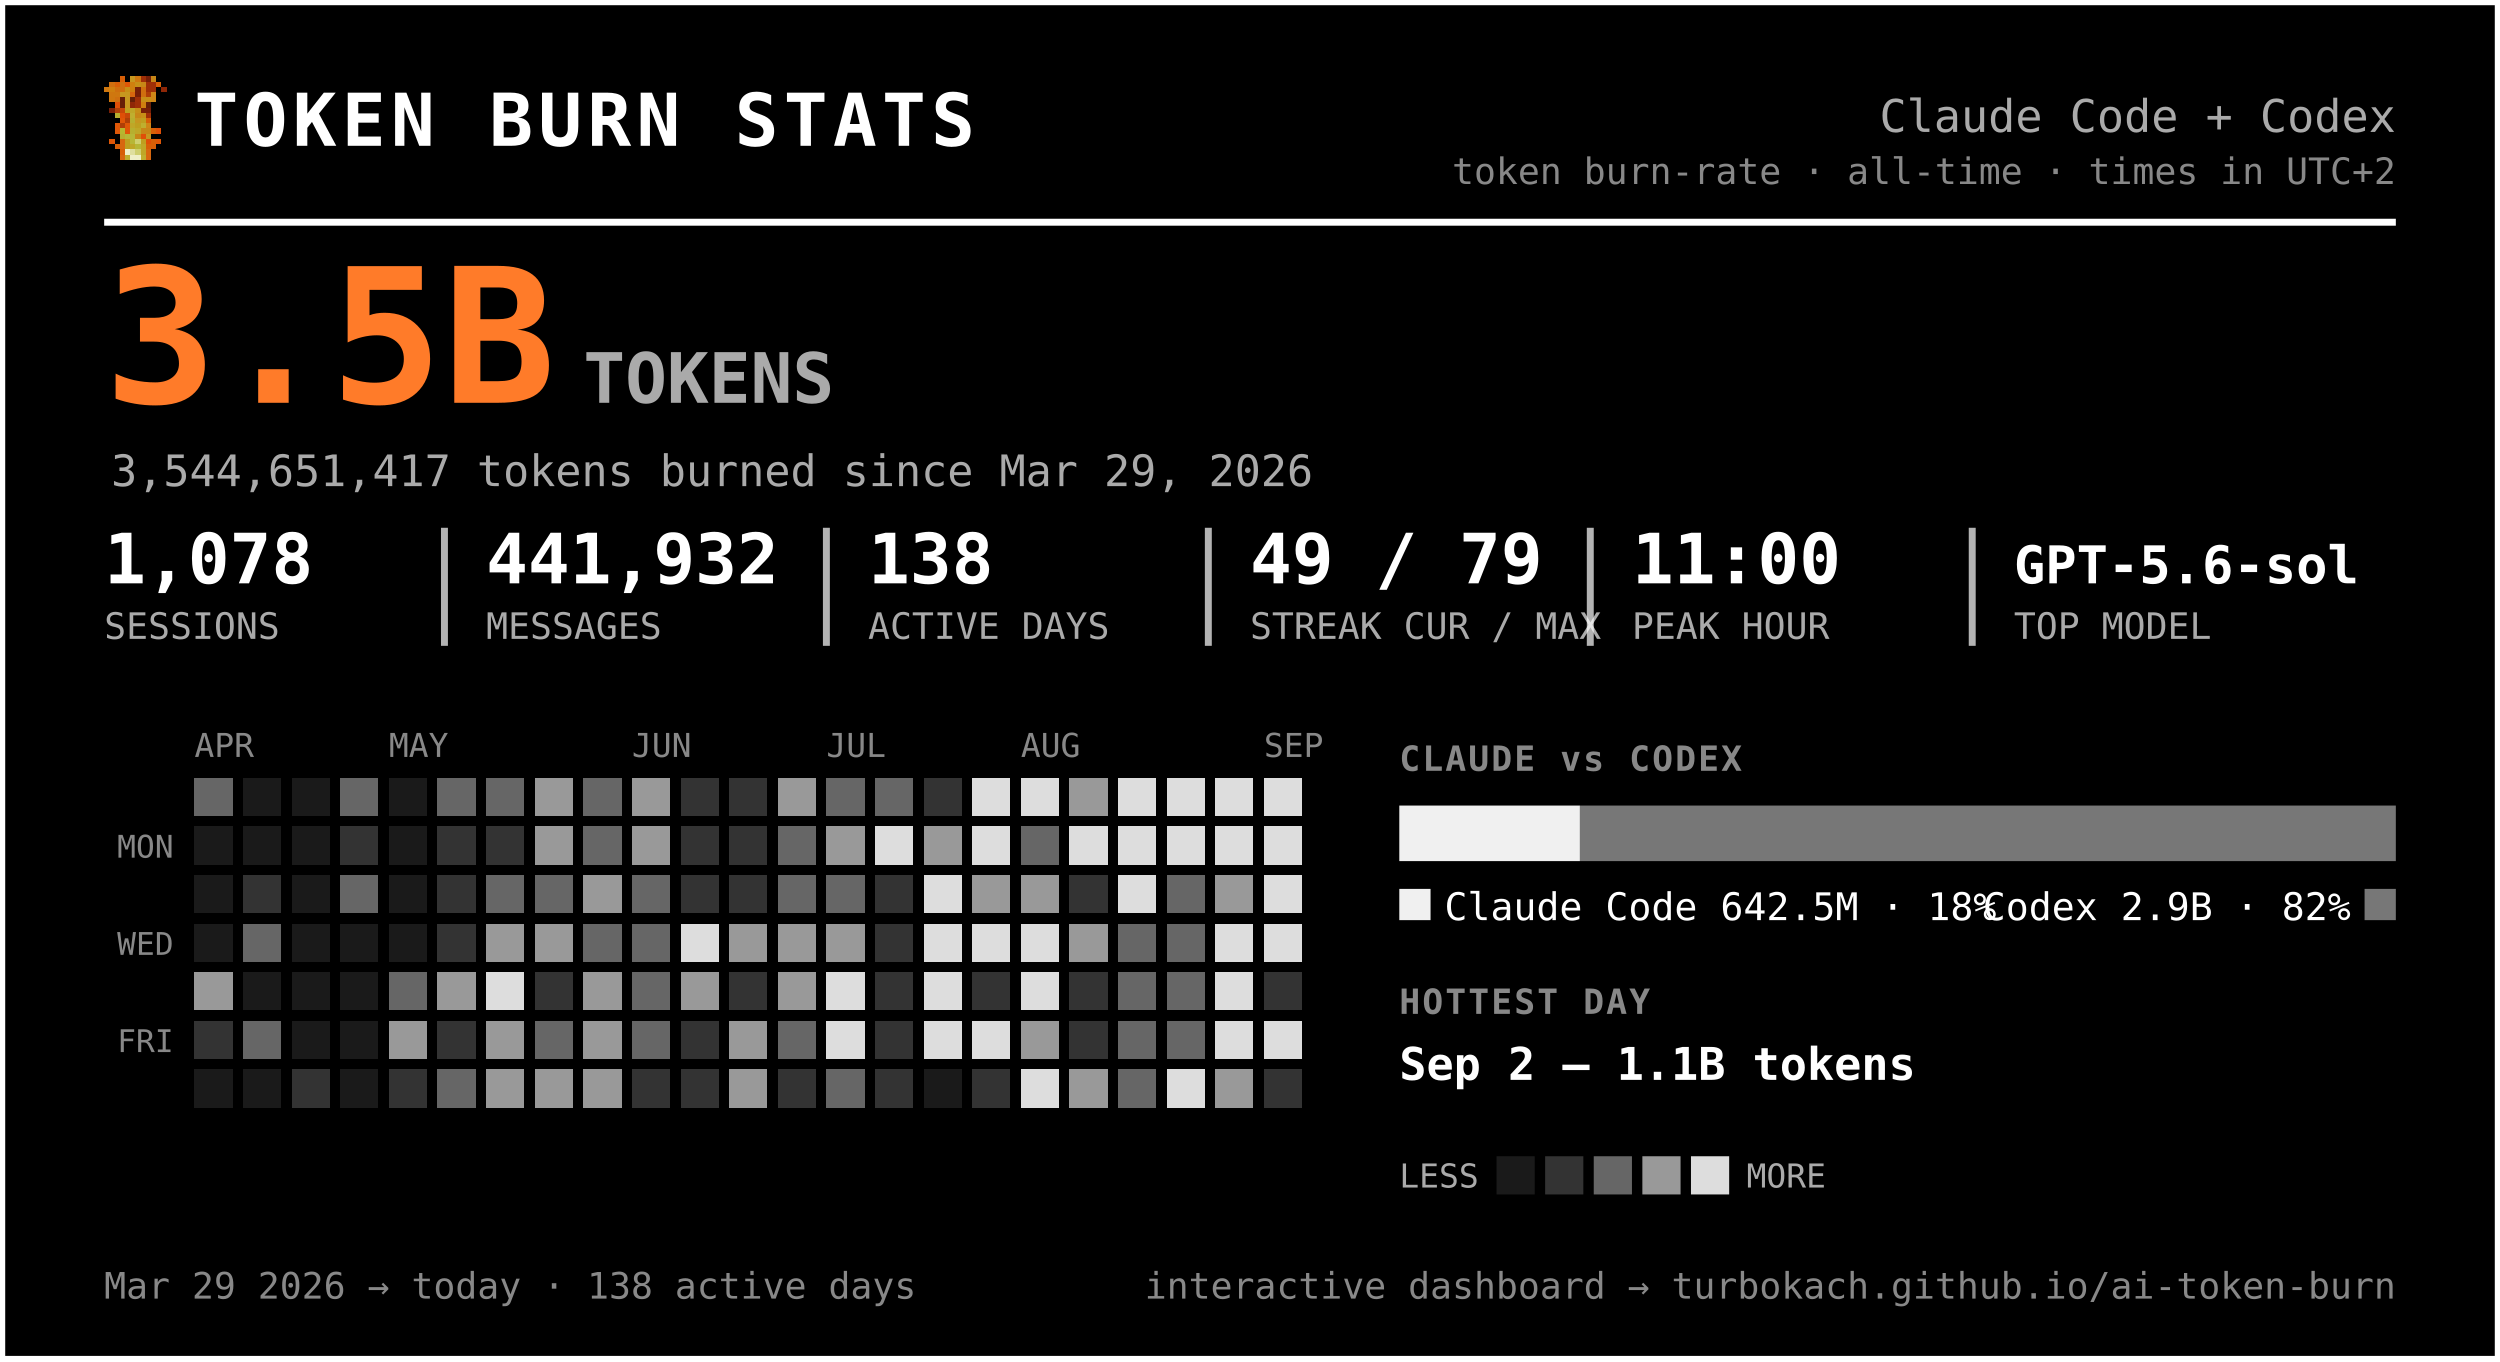
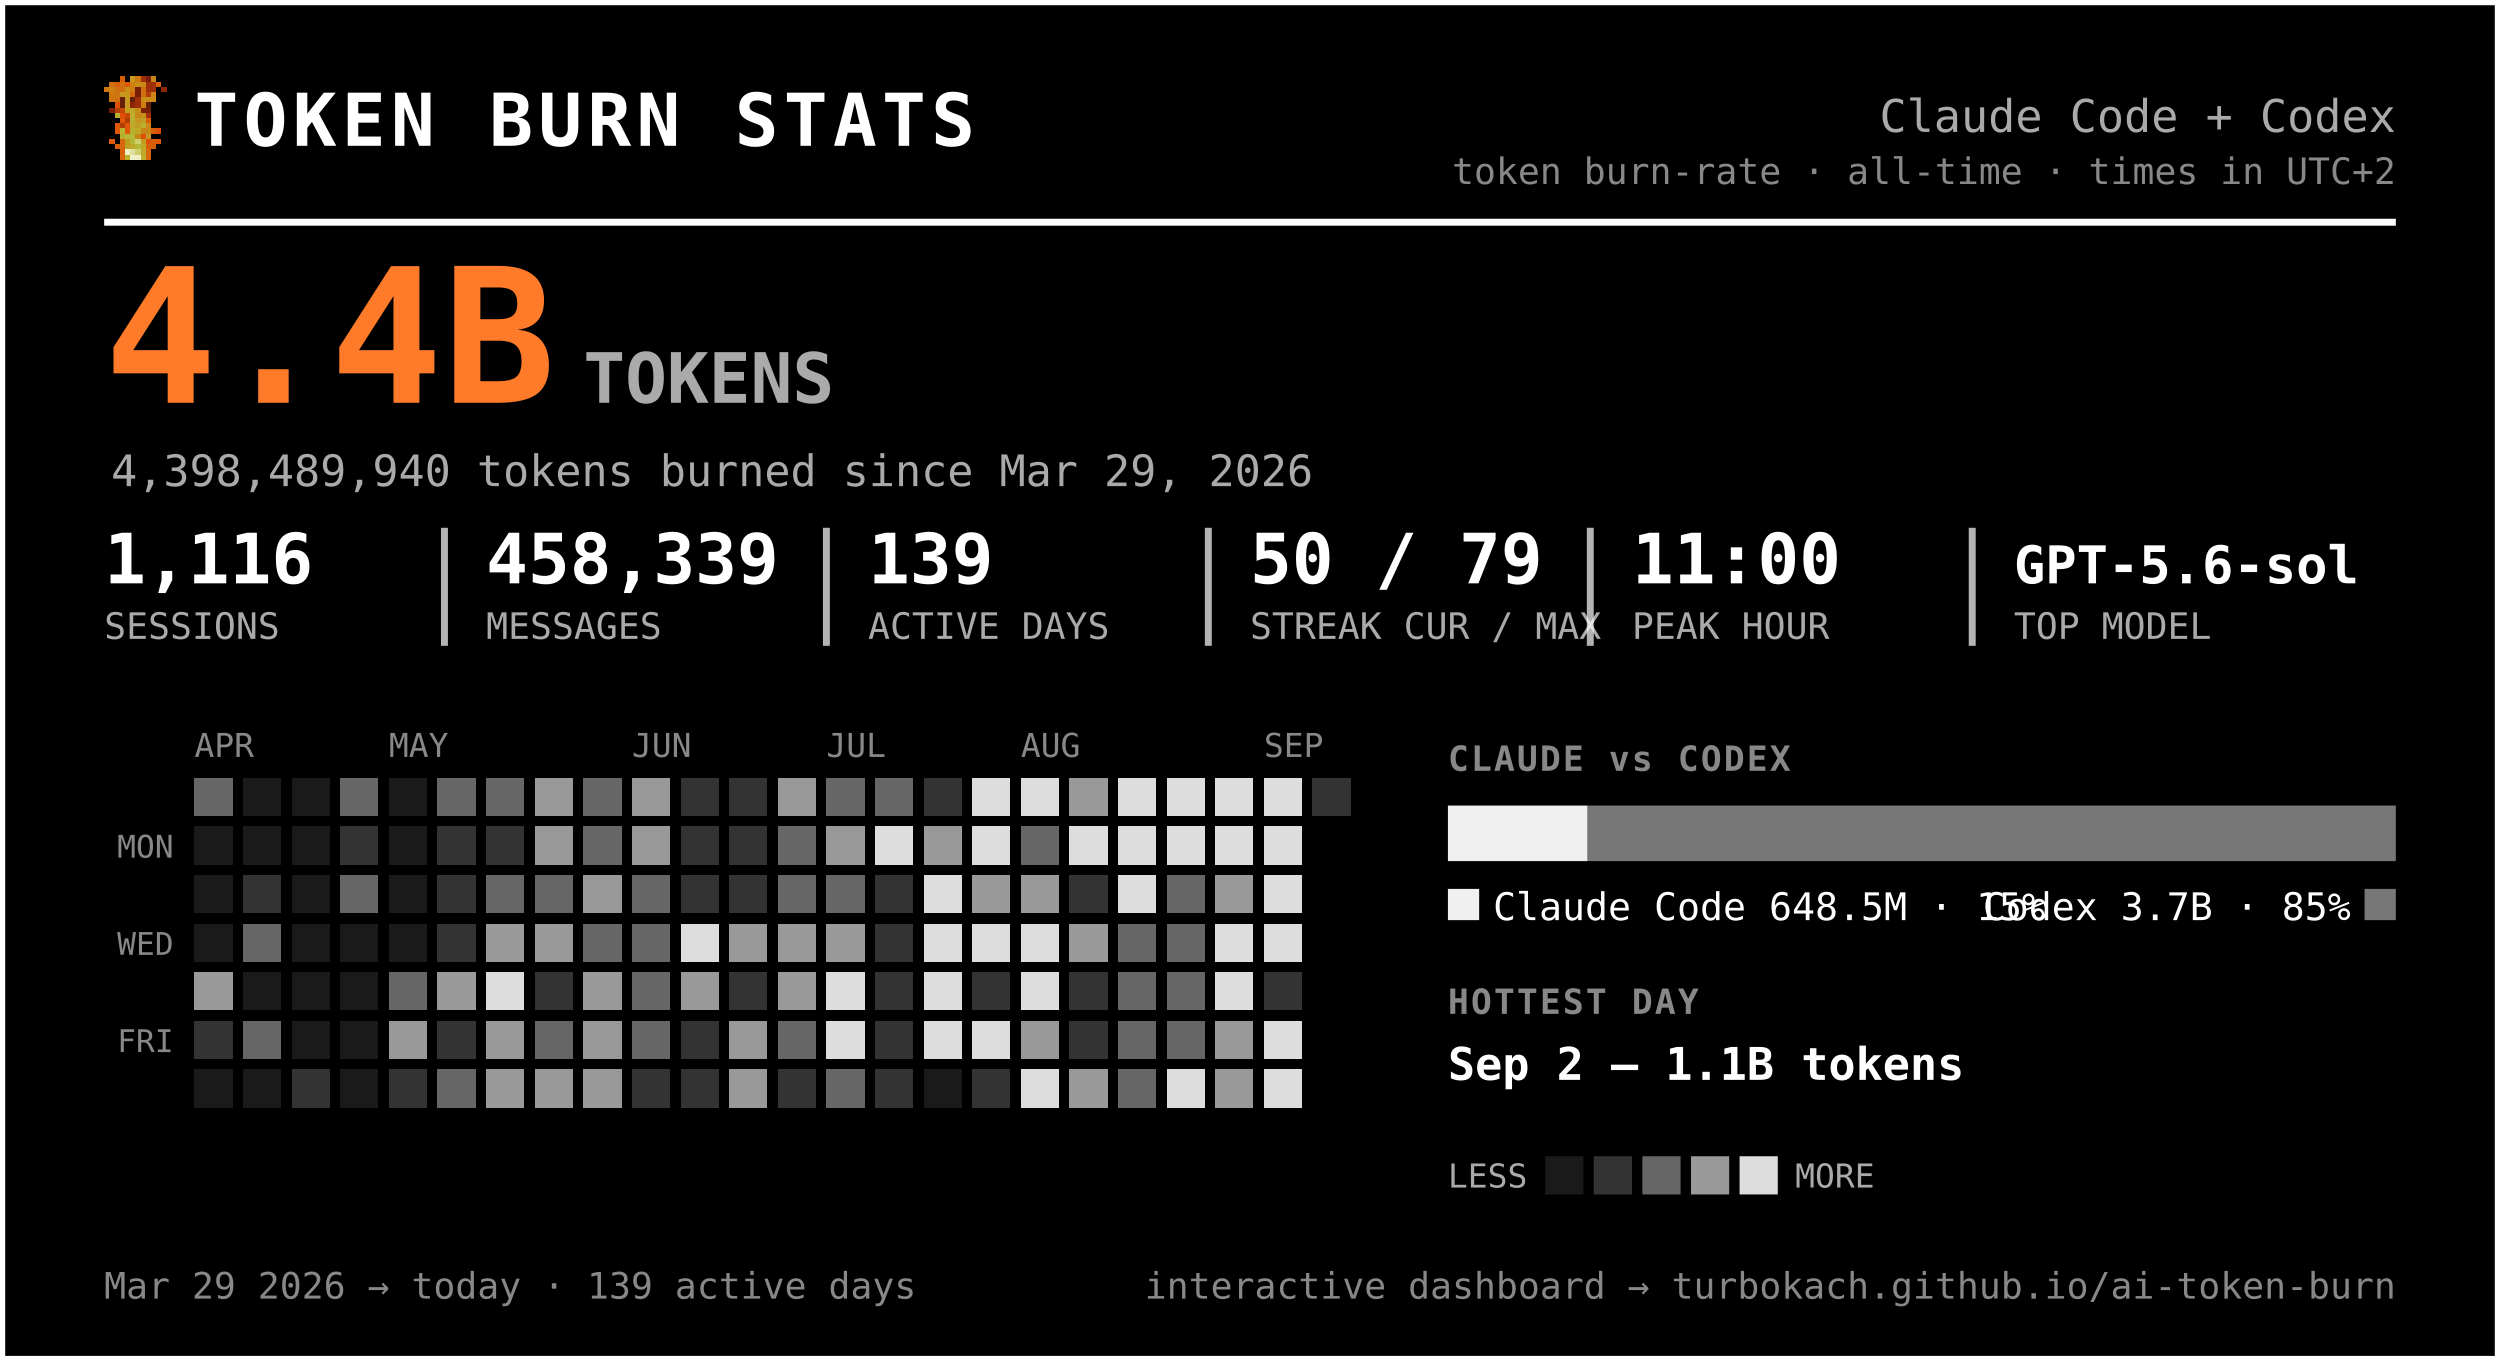
<svg xmlns="http://www.w3.org/2000/svg" width="720" height="392" viewBox="0 0 720 392" font-family="ui-monospace, 'SF Mono', 'Cascadia Code', Menlo, Consolas, monospace" role="img" aria-label="Token burn — Claude Code + Codex">
  <rect x="0.5" y="0.5" width="719" height="391" rx="0" fill="#000000" stroke="#ffffff" stroke-width="2" />
  <g transform="translate(30,22) scale(1.5)" shape-rendering="crispEdges">
    <rect x="3" y="0" width="1" height="1" fill="#d75f07" />
    <rect x="5" y="0" width="1" height="1" fill="#c7971f" />
    <rect x="6" y="0" width="1" height="1" fill="#cf770f" />
    <rect x="7" y="0" width="1" height="1" fill="#9f2f07" />
    <rect x="8" y="0" width="1" height="1" fill="#771f07" />
    <rect x="9" y="0" width="1" height="1" fill="#c78717" />
    <rect x="1" y="1" width="1" height="1" fill="#cf6f0f" />
    <rect x="2" y="1" width="1" height="1" fill="#d75f07" />
    <rect x="3" y="1" width="1" height="1" fill="#cf6f0f" />
    <rect x="4" y="1" width="1" height="1" fill="#df5707" />
    <rect x="5" y="1" width="1" height="1" fill="#cf7f0f" />
    <rect x="6" y="1" width="1" height="1" fill="#c78f17" />
    <rect x="7" y="1" width="1" height="1" fill="#c78717" />
    <rect x="8" y="1" width="1" height="1" fill="#9f2f07" />
    <rect x="9" y="1" width="1" height="1" fill="#9f2f07" />
    <rect x="10" y="1" width="1" height="1" fill="#d75f07" />
    <rect x="0" y="2" width="1" height="1" fill="#cf770f" />
    <rect x="1" y="2" width="1" height="1" fill="#cf7f0f" />
    <rect x="2" y="2" width="1" height="1" fill="#cf6f0f" />
    <rect x="3" y="2" width="1" height="1" fill="#cf6f0f" />
    <rect x="4" y="2" width="1" height="1" fill="#c78f17" />
    <rect x="5" y="2" width="1" height="1" fill="#cf7f0f" />
    <rect x="6" y="2" width="1" height="1" fill="#771f07" />
    <rect x="7" y="2" width="1" height="1" fill="#cf6f0f" />
    <rect x="8" y="2" width="1" height="1" fill="#9f2f07" />
    <rect x="9" y="2" width="1" height="1" fill="#9f2f07" />
    <rect x="11" y="2" width="1" height="1" fill="#8f2707" />
    <rect x="1" y="3" width="1" height="1" fill="#cf770f" />
    <rect x="2" y="3" width="1" height="1" fill="#cf770f" />
    <rect x="3" y="3" width="1" height="1" fill="#c7971f" />
    <rect x="4" y="3" width="1" height="1" fill="#c7971f" />
    <rect x="5" y="3" width="1" height="1" fill="#d7670f" />
    <rect x="6" y="3" width="1" height="1" fill="#771f07" />
    <rect x="7" y="3" width="1" height="1" fill="#cf6f0f" />
    <rect x="8" y="3" width="1" height="1" fill="#af3f07" />
    <rect x="9" y="3" width="1" height="1" fill="#cf8717" />
    <rect x="1" y="4" width="1" height="1" fill="#cf770f" />
    <rect x="2" y="4" width="1" height="1" fill="#cf6f0f" />
    <rect x="3" y="4" width="1" height="1" fill="#671f07" />
    <rect x="4" y="4" width="1" height="1" fill="#c7971f" />
    <rect x="5" y="4" width="1" height="1" fill="#671f07" />
    <rect x="6" y="4" width="1" height="1" fill="#9f2f07" />
    <rect x="7" y="4" width="1" height="1" fill="#c78f17" />
    <rect x="8" y="4" width="1" height="1" fill="#c78f17" />
    <rect x="9" y="4" width="1" height="1" fill="#cf8717" />
    <rect x="2" y="5" width="1" height="1" fill="#df4f07" />
    <rect x="3" y="5" width="1" height="1" fill="#671f07" />
    <rect x="4" y="5" width="1" height="1" fill="#c7971f" />
    <rect x="5" y="5" width="1" height="1" fill="#8f2707" />
    <rect x="6" y="5" width="1" height="1" fill="#9f2f07" />
    <rect x="7" y="5" width="1" height="1" fill="#cf7f0f" />
    <rect x="8" y="5" width="1" height="1" fill="#671f07" />
    <rect x="1" y="6" width="1" height="1" fill="#771f07" />
    <rect x="2" y="6" width="1" height="1" fill="#af3f07" />
    <rect x="3" y="6" width="1" height="1" fill="#c74707" />
    <rect x="4" y="6" width="1" height="1" fill="#bf9f1f" />
    <rect x="5" y="6" width="1" height="1" fill="#bfa727" />
    <rect x="6" y="6" width="1" height="1" fill="#c78f17" />
    <rect x="7" y="6" width="1" height="1" fill="#771f07" />
    <rect x="8" y="6" width="1" height="1" fill="#771f07" />
    <rect x="2" y="7" width="1" height="1" fill="#b7af2f" />
    <rect x="3" y="7" width="1" height="1" fill="#df4f07" />
    <rect x="4" y="7" width="1" height="1" fill="#c74707" />
    <rect x="5" y="7" width="1" height="1" fill="#bfaf2f" />
    <rect x="6" y="7" width="1" height="1" fill="#c78717" />
    <rect x="7" y="7" width="1" height="1" fill="#c78f17" />
    <rect x="8" y="7" width="1" height="1" fill="#9f2f07" />
    <rect x="3" y="8" width="1" height="1" fill="#df5707" />
    <rect x="4" y="8" width="1" height="1" fill="#af3f07" />
    <rect x="5" y="8" width="1" height="1" fill="#b7af2f" />
    <rect x="6" y="8" width="1" height="1" fill="#c7971f" />
    <rect x="7" y="8" width="1" height="1" fill="#bf9f1f" />
    <rect x="8" y="8" width="1" height="1" fill="#d75f07" />
    <rect x="2" y="9" width="1" height="1" fill="#df5707" />
    <rect x="3" y="9" width="1" height="1" fill="#af3f07" />
    <rect x="4" y="9" width="1" height="1" fill="#df5707" />
    <rect x="5" y="9" width="1" height="1" fill="#bfa727" />
    <rect x="6" y="9" width="1" height="1" fill="#bf9f1f" />
    <rect x="7" y="9" width="1" height="1" fill="#bfaf2f" />
    <rect x="8" y="9" width="1" height="1" fill="#cf8717" />
    <rect x="2" y="10" width="1" height="1" fill="#df5707" />
    <rect x="3" y="10" width="1" height="1" fill="#b7b72f" />
    <rect x="4" y="10" width="1" height="1" fill="#df5707" />
    <rect x="5" y="10" width="1" height="1" fill="#b7af2f" />
    <rect x="6" y="10" width="1" height="1" fill="#bfa727" />
    <rect x="7" y="10" width="1" height="1" fill="#c78717" />
    <rect x="8" y="10" width="1" height="1" fill="#c78717" />
    <rect x="9" y="10" width="1" height="1" fill="#d75f07" />
    <rect x="10" y="10" width="1" height="1" fill="#df4f07" />
    <rect x="3" y="11" width="1" height="1" fill="#b7af2f" />
    <rect x="4" y="11" width="1" height="1" fill="#b7b737" />
    <rect x="5" y="11" width="1" height="1" fill="#b7b737" />
    <rect x="6" y="11" width="1" height="1" fill="#c78717" />
    <rect x="7" y="11" width="1" height="1" fill="#df4f07" />
    <rect x="8" y="11" width="1" height="1" fill="#c7971f" />
    <rect x="1" y="12" width="1" height="1" fill="#df5707" />
    <rect x="3" y="12" width="1" height="1" fill="#d7670f" />
    <rect x="4" y="12" width="1" height="1" fill="#bf9f1f" />
    <rect x="5" y="12" width="1" height="1" fill="#b7b737" />
    <rect x="6" y="12" width="1" height="1" fill="#cfcf6f" />
    <rect x="7" y="12" width="1" height="1" fill="#bf9f1f" />
    <rect x="8" y="12" width="1" height="1" fill="#df4f07" />
    <rect x="9" y="12" width="1" height="1" fill="#d75f07" />
    <rect x="10" y="12" width="1" height="1" fill="#df5707" />
    <rect x="2" y="13" width="1" height="1" fill="#d75f07" />
    <rect x="3" y="13" width="1" height="1" fill="#d7670f" />
    <rect x="4" y="13" width="1" height="1" fill="#bf9f1f" />
    <rect x="5" y="13" width="1" height="1" fill="#bfa727" />
    <rect x="6" y="13" width="1" height="1" fill="#b7b737" />
    <rect x="7" y="13" width="1" height="1" fill="#bfa727" />
    <rect x="8" y="13" width="1" height="1" fill="#d75f07" />
    <rect x="9" y="13" width="1" height="1" fill="#d75f07" />
    <rect x="3" y="14" width="1" height="1" fill="#d75f07" />
    <rect x="4" y="14" width="1" height="1" fill="#efefc7" />
    <rect x="5" y="14" width="1" height="1" fill="#dfdf9f" />
    <rect x="6" y="14" width="1" height="1" fill="#cfcf6f" />
    <rect x="7" y="14" width="1" height="1" fill="#bfa727" />
    <rect x="8" y="14" width="1" height="1" fill="#d7670f" />
    <rect x="3" y="15" width="1" height="1" fill="#d7670f" />
    <rect x="4" y="15" width="1" height="1" fill="#bfaf2f" />
    <rect x="5" y="15" width="1" height="1" fill="#efefc7" />
    <rect x="6" y="15" width="1" height="1" fill="#efefc7" />
    <rect x="7" y="15" width="1" height="1" fill="#bfaf2f" />
    <rect x="8" y="15" width="1" height="1" fill="#d7670f" />
  </g>
  <text x="56.0" y="42.0" font-size="21" fill="#ffffff" font-weight="800" letter-spacing="1.5">TOKEN BURN STATS</text>
  <text x="690.0" y="38.0" font-size="13" fill="#aaaaaa" text-anchor="end">Claude Code + Codex</text>
  <text x="690.0" y="53.0" font-size="10.5" fill="#888888" text-anchor="end">token burn-rate · all-time · times in UTC+2</text>
  <line x1="30" y1="64" x2="690" y2="64" stroke="#ffffff" stroke-width="2" />
-   <text x="30.0" y="116.0" font-size="54" fill="#ff7b29" font-weight="800">3.5B</text>
+   <text x="30.0" y="116.0" font-size="54" fill="#ff7b29" font-weight="800">4.4B</text>
  <text x="168.0" y="116.0" font-size="20" fill="#aaaaaa" font-weight="600">TOKENS</text>
-   <text x="32.0" y="140.0" font-size="12.5" fill="#aaaaaa">3,544,651,417 tokens burned since Mar 29, 2026</text>
-   <text x="30.0" y="168.0" font-size="20" fill="#ffffff" font-weight="700">1,078</text>
+   <text x="32.0" y="140.0" font-size="12.5" fill="#aaaaaa">4,398,489,940 tokens burned since Mar 29, 2026</text>
+   <text x="30.0" y="168.0" font-size="20" fill="#ffffff" font-weight="700">1,116</text>
  <text x="30.0" y="184.0" font-size="10.5" fill="#aaaaaa">SESSIONS</text>
-   <text x="140.0" y="168.0" font-size="20" fill="#ffffff" font-weight="700">441,932</text>
+   <text x="140.0" y="168.0" font-size="20" fill="#ffffff" font-weight="700">458,339</text>
  <text x="140.0" y="184.0" font-size="10.5" fill="#aaaaaa">MESSAGES</text>
  <line x1="128.0" y1="152" x2="128.0" y2="186" stroke="#ffffff" stroke-width="2" opacity="0.7" />
-   <text x="250.0" y="168.0" font-size="20" fill="#ffffff" font-weight="700">138</text>
+   <text x="250.0" y="168.0" font-size="20" fill="#ffffff" font-weight="700">139</text>
  <text x="250.0" y="184.0" font-size="10.5" fill="#aaaaaa">ACTIVE DAYS</text>
  <line x1="238.0" y1="152" x2="238.0" y2="186" stroke="#ffffff" stroke-width="2" opacity="0.7" />
-   <text x="360.0" y="168.0" font-size="20" fill="#ffffff" font-weight="700">49 / 79</text>
+   <text x="360.0" y="168.0" font-size="20" fill="#ffffff" font-weight="700">50 / 79</text>
  <text x="360.0" y="184.0" font-size="10.5" fill="#aaaaaa">STREAK CUR / MAX</text>
  <line x1="348.0" y1="152" x2="348.0" y2="186" stroke="#ffffff" stroke-width="2" opacity="0.7" />
  <text x="470.0" y="168.0" font-size="20" fill="#ffffff" font-weight="700">11:00</text>
  <text x="470.0" y="184.0" font-size="10.5" fill="#aaaaaa">PEAK HOUR</text>
  <line x1="458.0" y1="152" x2="458.0" y2="186" stroke="#ffffff" stroke-width="2" opacity="0.7" />
  <text x="580.0" y="168.0" font-size="15" fill="#ffffff" font-weight="700">GPT-5.6-sol</text>
  <text x="580.0" y="184.0" font-size="10.5" fill="#aaaaaa">TOP MODEL</text>
  <line x1="568.0" y1="152" x2="568.0" y2="186" stroke="#ffffff" stroke-width="2" opacity="0.7" />
  <text x="56.0" y="218.0" font-size="9.5" fill="#888888">APR</text>
  <text x="112.0" y="218.0" font-size="9.5" fill="#888888">MAY</text>
  <text x="182.0" y="218.0" font-size="9.5" fill="#888888">JUN</text>
  <text x="238.0" y="218.0" font-size="9.5" fill="#888888">JUL</text>
  <text x="294.0" y="218.0" font-size="9.5" fill="#888888">AUG</text>
  <text x="364.0" y="218.0" font-size="9.5" fill="#888888">SEP</text>
  <text x="50.0" y="247.0" font-size="9" fill="#888888" text-anchor="end">MON</text>
  <text x="50.0" y="275.0" font-size="9" fill="#888888" text-anchor="end">WED</text>
  <text x="50.0" y="303.0" font-size="9" fill="#888888" text-anchor="end">FRI</text>
  <g shape-rendering="crispEdges">
    <rect x="126" y="238" width="11" height="11" rx="0" fill="#333333" />
    <rect x="126" y="252" width="11" height="11" rx="0" fill="#333333" />
    <rect x="126" y="266" width="11" height="11" rx="0" fill="#333333" />
    <rect x="126" y="280" width="11" height="11" rx="0" fill="#999999" />
    <rect x="126" y="294" width="11" height="11" rx="0" fill="#333333" />
    <rect x="126" y="308" width="11" height="11" rx="0" fill="#666666" />
    <rect x="140" y="224" width="11" height="11" rx="0" fill="#666666" />
    <rect x="140" y="238" width="11" height="11" rx="0" fill="#333333" />
    <rect x="140" y="252" width="11" height="11" rx="0" fill="#666666" />
    <rect x="140" y="266" width="11" height="11" rx="0" fill="#999999" />
    <rect x="140" y="280" width="11" height="11" rx="0" fill="#dddddd" />
    <rect x="140" y="294" width="11" height="11" rx="0" fill="#999999" />
    <rect x="140" y="308" width="11" height="11" rx="0" fill="#999999" />
    <rect x="154" y="224" width="11" height="11" rx="0" fill="#999999" />
    <rect x="154" y="238" width="11" height="11" rx="0" fill="#999999" />
    <rect x="154" y="252" width="11" height="11" rx="0" fill="#666666" />
    <rect x="154" y="266" width="11" height="11" rx="0" fill="#999999" />
    <rect x="154" y="280" width="11" height="11" rx="0" fill="#333333" />
    <rect x="154" y="294" width="11" height="11" rx="0" fill="#666666" />
    <rect x="154" y="308" width="11" height="11" rx="0" fill="#999999" />
    <rect x="168" y="224" width="11" height="11" rx="0" fill="#666666" />
    <rect x="168" y="238" width="11" height="11" rx="0" fill="#666666" />
    <rect x="168" y="252" width="11" height="11" rx="0" fill="#999999" />
    <rect x="168" y="266" width="11" height="11" rx="0" fill="#666666" />
    <rect x="168" y="280" width="11" height="11" rx="0" fill="#999999" />
    <rect x="168" y="294" width="11" height="11" rx="0" fill="#999999" />
    <rect x="168" y="308" width="11" height="11" rx="0" fill="#999999" />
    <rect x="182" y="224" width="11" height="11" rx="0" fill="#999999" />
    <rect x="182" y="238" width="11" height="11" rx="0" fill="#999999" />
    <rect x="182" y="252" width="11" height="11" rx="0" fill="#666666" />
    <rect x="182" y="266" width="11" height="11" rx="0" fill="#666666" />
    <rect x="182" y="280" width="11" height="11" rx="0" fill="#666666" />
    <rect x="182" y="294" width="11" height="11" rx="0" fill="#666666" />
    <rect x="182" y="308" width="11" height="11" rx="0" fill="#333333" />
    <rect x="196" y="224" width="11" height="11" rx="0" fill="#333333" />
    <rect x="196" y="238" width="11" height="11" rx="0" fill="#333333" />
    <rect x="196" y="252" width="11" height="11" rx="0" fill="#333333" />
    <rect x="196" y="266" width="11" height="11" rx="0" fill="#dddddd" />
    <rect x="196" y="280" width="11" height="11" rx="0" fill="#999999" />
    <rect x="196" y="294" width="11" height="11" rx="0" fill="#333333" />
    <rect x="196" y="308" width="11" height="11" rx="0" fill="#333333" />
    <rect x="210" y="224" width="11" height="11" rx="0" fill="#333333" />
    <rect x="210" y="238" width="11" height="11" rx="0" fill="#333333" />
    <rect x="210" y="252" width="11" height="11" rx="0" fill="#333333" />
    <rect x="210" y="266" width="11" height="11" rx="0" fill="#999999" />
    <rect x="210" y="280" width="11" height="11" rx="0" fill="#333333" />
    <rect x="210" y="294" width="11" height="11" rx="0" fill="#999999" />
    <rect x="210" y="308" width="11" height="11" rx="0" fill="#999999" />
    <rect x="224" y="224" width="11" height="11" rx="0" fill="#999999" />
    <rect x="224" y="238" width="11" height="11" rx="0" fill="#666666" />
    <rect x="224" y="252" width="11" height="11" rx="0" fill="#666666" />
    <rect x="224" y="266" width="11" height="11" rx="0" fill="#999999" />
    <rect x="224" y="280" width="11" height="11" rx="0" fill="#999999" />
    <rect x="224" y="294" width="11" height="11" rx="0" fill="#666666" />
    <rect x="224" y="308" width="11" height="11" rx="0" fill="#333333" />
    <rect x="238" y="224" width="11" height="11" rx="0" fill="#666666" />
    <rect x="238" y="238" width="11" height="11" rx="0" fill="#999999" />
    <rect x="238" y="252" width="11" height="11" rx="0" fill="#666666" />
    <rect x="238" y="266" width="11" height="11" rx="0" fill="#999999" />
    <rect x="238" y="280" width="11" height="11" rx="0" fill="#dddddd" />
    <rect x="238" y="294" width="11" height="11" rx="0" fill="#dddddd" />
    <rect x="238" y="308" width="11" height="11" rx="0" fill="#666666" />
    <rect x="252" y="224" width="11" height="11" rx="0" fill="#666666" />
    <rect x="252" y="238" width="11" height="11" rx="0" fill="#dddddd" />
    <rect x="252" y="252" width="11" height="11" rx="0" fill="#333333" />
    <rect x="252" y="266" width="11" height="11" rx="0" fill="#333333" />
    <rect x="252" y="280" width="11" height="11" rx="0" fill="#333333" />
    <rect x="252" y="294" width="11" height="11" rx="0" fill="#333333" />
    <rect x="252" y="308" width="11" height="11" rx="0" fill="#333333" />
    <rect x="266" y="224" width="11" height="11" rx="0" fill="#333333" />
    <rect x="266" y="238" width="11" height="11" rx="0" fill="#999999" />
    <rect x="266" y="252" width="11" height="11" rx="0" fill="#dddddd" />
    <rect x="266" y="266" width="11" height="11" rx="0" fill="#dddddd" />
    <rect x="266" y="280" width="11" height="11" rx="0" fill="#dddddd" />
    <rect x="266" y="294" width="11" height="11" rx="0" fill="#dddddd" />
    <rect x="280" y="224" width="11" height="11" rx="0" fill="#dddddd" />
    <rect x="280" y="238" width="11" height="11" rx="0" fill="#dddddd" />
    <rect x="280" y="252" width="11" height="11" rx="0" fill="#999999" />
    <rect x="280" y="266" width="11" height="11" rx="0" fill="#dddddd" />
    <rect x="280" y="280" width="11" height="11" rx="0" fill="#333333" />
    <rect x="280" y="294" width="11" height="11" rx="0" fill="#dddddd" />
    <rect x="280" y="308" width="11" height="11" rx="0" fill="#333333" />
    <rect x="294" y="224" width="11" height="11" rx="0" fill="#dddddd" />
    <rect x="294" y="238" width="11" height="11" rx="0" fill="#666666" />
    <rect x="294" y="252" width="11" height="11" rx="0" fill="#999999" />
    <rect x="294" y="266" width="11" height="11" rx="0" fill="#dddddd" />
    <rect x="294" y="280" width="11" height="11" rx="0" fill="#dddddd" />
    <rect x="294" y="294" width="11" height="11" rx="0" fill="#999999" />
    <rect x="294" y="308" width="11" height="11" rx="0" fill="#dddddd" />
    <rect x="308" y="224" width="11" height="11" rx="0" fill="#999999" />
    <rect x="308" y="238" width="11" height="11" rx="0" fill="#dddddd" />
    <rect x="308" y="252" width="11" height="11" rx="0" fill="#333333" />
    <rect x="308" y="266" width="11" height="11" rx="0" fill="#999999" />
    <rect x="308" y="280" width="11" height="11" rx="0" fill="#333333" />
    <rect x="308" y="294" width="11" height="11" rx="0" fill="#333333" />
    <rect x="308" y="308" width="11" height="11" rx="0" fill="#999999" />
    <rect x="322" y="224" width="11" height="11" rx="0" fill="#dddddd" />
    <rect x="322" y="238" width="11" height="11" rx="0" fill="#dddddd" />
    <rect x="322" y="252" width="11" height="11" rx="0" fill="#dddddd" />
    <rect x="322" y="266" width="11" height="11" rx="0" fill="#666666" />
    <rect x="322" y="280" width="11" height="11" rx="0" fill="#666666" />
    <rect x="322" y="294" width="11" height="11" rx="0" fill="#666666" />
    <rect x="322" y="308" width="11" height="11" rx="0" fill="#666666" />
    <rect x="336" y="224" width="11" height="11" rx="0" fill="#dddddd" />
    <rect x="336" y="238" width="11" height="11" rx="0" fill="#dddddd" />
    <rect x="336" y="252" width="11" height="11" rx="0" fill="#666666" />
    <rect x="336" y="266" width="11" height="11" rx="0" fill="#666666" />
    <rect x="336" y="280" width="11" height="11" rx="0" fill="#666666" />
    <rect x="336" y="294" width="11" height="11" rx="0" fill="#666666" />
    <rect x="336" y="308" width="11" height="11" rx="0" fill="#dddddd" />
    <rect x="350" y="224" width="11" height="11" rx="0" fill="#dddddd" />
    <rect x="350" y="238" width="11" height="11" rx="0" fill="#dddddd" />
    <rect x="350" y="252" width="11" height="11" rx="0" fill="#999999" />
    <rect x="350" y="266" width="11" height="11" rx="0" fill="#dddddd" />
    <rect x="350" y="280" width="11" height="11" rx="0" fill="#dddddd" />
-     <rect x="350" y="294" width="11" height="11" rx="0" fill="#dddddd" />
+     <rect x="350" y="294" width="11" height="11" rx="0" fill="#999999" />
    <rect x="350" y="308" width="11" height="11" rx="0" fill="#999999" />
    <rect x="364" y="224" width="11" height="11" rx="0" fill="#dddddd" />
    <rect x="364" y="238" width="11" height="11" rx="0" fill="#dddddd" />
    <rect x="364" y="252" width="11" height="11" rx="0" fill="#dddddd" />
    <rect x="364" y="266" width="11" height="11" rx="0" fill="#dddddd" />
    <rect x="364" y="280" width="11" height="11" rx="0" fill="#333333" />
    <rect x="364" y="294" width="11" height="11" rx="0" fill="#dddddd" />
-     <rect x="364" y="308" width="11" height="11" rx="0" fill="#333333" />
+     <rect x="364" y="308" width="11" height="11" rx="0" fill="#dddddd" />
+     <rect x="378" y="224" width="11" height="11" rx="0" fill="#333333" />
    <rect x="56" y="224" width="11" height="11" rx="0" fill="#666666" />
    <rect x="56" y="280" width="11" height="11" rx="0" fill="#999999" />
    <rect x="56" y="294" width="11" height="11" rx="0" fill="#333333" />
    <rect x="70" y="252" width="11" height="11" rx="0" fill="#333333" />
    <rect x="70" y="266" width="11" height="11" rx="0" fill="#666666" />
    <rect x="70" y="294" width="11" height="11" rx="0" fill="#666666" />
    <rect x="84" y="308" width="11" height="11" rx="0" fill="#333333" />
    <rect x="98" y="224" width="11" height="11" rx="0" fill="#666666" />
    <rect x="98" y="238" width="11" height="11" rx="0" fill="#333333" />
    <rect x="98" y="252" width="11" height="11" rx="0" fill="#666666" />
    <rect x="112" y="280" width="11" height="11" rx="0" fill="#666666" />
    <rect x="112" y="294" width="11" height="11" rx="0" fill="#999999" />
    <rect x="112" y="308" width="11" height="11" rx="0" fill="#333333" />
    <rect x="126" y="224" width="11" height="11" rx="0" fill="#666666" />
    <rect x="56" y="238" width="11" height="11" rx="0" fill="#1a1a1a" />
    <rect x="56" y="252" width="11" height="11" rx="0" fill="#1a1a1a" />
    <rect x="56" y="266" width="11" height="11" rx="0" fill="#1a1a1a" />
    <rect x="56" y="308" width="11" height="11" rx="0" fill="#1a1a1a" />
    <rect x="70" y="224" width="11" height="11" rx="0" fill="#1a1a1a" />
    <rect x="70" y="238" width="11" height="11" rx="0" fill="#1a1a1a" />
    <rect x="70" y="280" width="11" height="11" rx="0" fill="#1a1a1a" />
    <rect x="70" y="308" width="11" height="11" rx="0" fill="#1a1a1a" />
    <rect x="84" y="224" width="11" height="11" rx="0" fill="#1a1a1a" />
    <rect x="84" y="238" width="11" height="11" rx="0" fill="#1a1a1a" />
    <rect x="84" y="252" width="11" height="11" rx="0" fill="#1a1a1a" />
    <rect x="84" y="266" width="11" height="11" rx="0" fill="#1a1a1a" />
    <rect x="84" y="280" width="11" height="11" rx="0" fill="#1a1a1a" />
    <rect x="84" y="294" width="11" height="11" rx="0" fill="#1a1a1a" />
    <rect x="98" y="266" width="11" height="11" rx="0" fill="#1a1a1a" />
    <rect x="98" y="280" width="11" height="11" rx="0" fill="#1a1a1a" />
    <rect x="98" y="294" width="11" height="11" rx="0" fill="#1a1a1a" />
    <rect x="98" y="308" width="11" height="11" rx="0" fill="#1a1a1a" />
    <rect x="112" y="224" width="11" height="11" rx="0" fill="#1a1a1a" />
    <rect x="112" y="238" width="11" height="11" rx="0" fill="#1a1a1a" />
    <rect x="112" y="252" width="11" height="11" rx="0" fill="#1a1a1a" />
    <rect x="112" y="266" width="11" height="11" rx="0" fill="#1a1a1a" />
    <rect x="266" y="308" width="11" height="11" rx="0" fill="#1a1a1a" />
  </g>
-   <text x="403.0" y="222.0" font-size="10" fill="#888888" font-weight="700" letter-spacing="0.6">CLAUDE vs CODEX</text>
-   <path d="M403.00,232 H455.02 L455.02,232 V248.00 L455.02,248.00 H403.00 L403.00,248.00 V232.00 L403.00,232.00 Z" fill="#f0f0f0" />
-   <path d="M455.02,232 H690.00 L690.00,232 V248.00 L690.00,248.00 H455.02 L455.02,248.00 V232.00 L455.02,232.00 Z" fill="#777777" />
-   <rect x="403" y="256" width="9" height="9" rx="0" fill="#f0f0f0" />
-   <text x="416.0" y="265.0" font-size="11" fill="#ffffff">Claude Code  642.5M · 18%</text>
+   <text x="417.0" y="222.0" font-size="10" fill="#888888" font-weight="700" letter-spacing="0.6">CLAUDE vs CODEX</text>
+   <path d="M417.00,232 H457.25 L457.25,232 V248.00 L457.25,248.00 H417.00 L417.00,248.00 V232.00 L417.00,232.00 Z" fill="#f0f0f0" />
+   <path d="M457.25,232 H690.00 L690.00,232 V248.00 L690.00,248.00 H457.25 L457.25,248.00 V232.00 L457.25,232.00 Z" fill="#777777" />
+   <rect x="417" y="256" width="9" height="9" rx="0" fill="#f0f0f0" />
+   <text x="430.0" y="265.0" font-size="11" fill="#ffffff">Claude Code  648.5M · 15%</text>
  <rect x="681.0" y="256" width="9" height="9" rx="0" fill="#777777" />
-   <text x="677.0" y="265.0" font-size="11" fill="#ffffff" text-anchor="end">Codex  2.9B · 82%</text>
-   <text x="403.0" y="292.0" font-size="10" fill="#888888" font-weight="700" letter-spacing="0.6">HOTTEST DAY</text>
-   <text x="403.0" y="311.0" font-size="13" fill="#ffffff" font-weight="600">Sep 2 — 1.1B tokens</text>
-   <text x="403.0" y="342.0" font-size="9.5" fill="#aaaaaa">LESS</text>
-   <rect x="431" y="333" width="11" height="11" rx="0" fill="#1a1a1a" />
-   <rect x="445" y="333" width="11" height="11" rx="0" fill="#333333" />
-   <rect x="459" y="333" width="11" height="11" rx="0" fill="#666666" />
-   <rect x="473" y="333" width="11" height="11" rx="0" fill="#999999" />
-   <rect x="487" y="333" width="11" height="11" rx="0" fill="#dddddd" />
-   <text x="503.0" y="342.0" font-size="9.5" fill="#aaaaaa">MORE</text>
-   <text x="30.0" y="374.0" font-size="10.5" fill="#888888">Mar 29 2026 → today  ·  138 active days</text>
+   <text x="677.0" y="265.0" font-size="11" fill="#ffffff" text-anchor="end">Codex  3.7B · 85%</text>
+   <text x="417.0" y="292.0" font-size="10" fill="#888888" font-weight="700" letter-spacing="0.6">HOTTEST DAY</text>
+   <text x="417.0" y="311.0" font-size="13" fill="#ffffff" font-weight="600">Sep 2 — 1.1B tokens</text>
+   <text x="417.0" y="342.0" font-size="9.5" fill="#aaaaaa">LESS</text>
+   <rect x="445" y="333" width="11" height="11" rx="0" fill="#1a1a1a" />
+   <rect x="459" y="333" width="11" height="11" rx="0" fill="#333333" />
+   <rect x="473" y="333" width="11" height="11" rx="0" fill="#666666" />
+   <rect x="487" y="333" width="11" height="11" rx="0" fill="#999999" />
+   <rect x="501" y="333" width="11" height="11" rx="0" fill="#dddddd" />
+   <text x="517.0" y="342.0" font-size="9.5" fill="#aaaaaa">MORE</text>
+   <text x="30.0" y="374.0" font-size="10.5" fill="#888888">Mar 29 2026 → today  ·  139 active days</text>
  <text x="690.0" y="374.0" font-size="10.5" fill="#888888" text-anchor="end">interactive dashboard → turbokach.github.io/ai-token-burn</text>
</svg>
